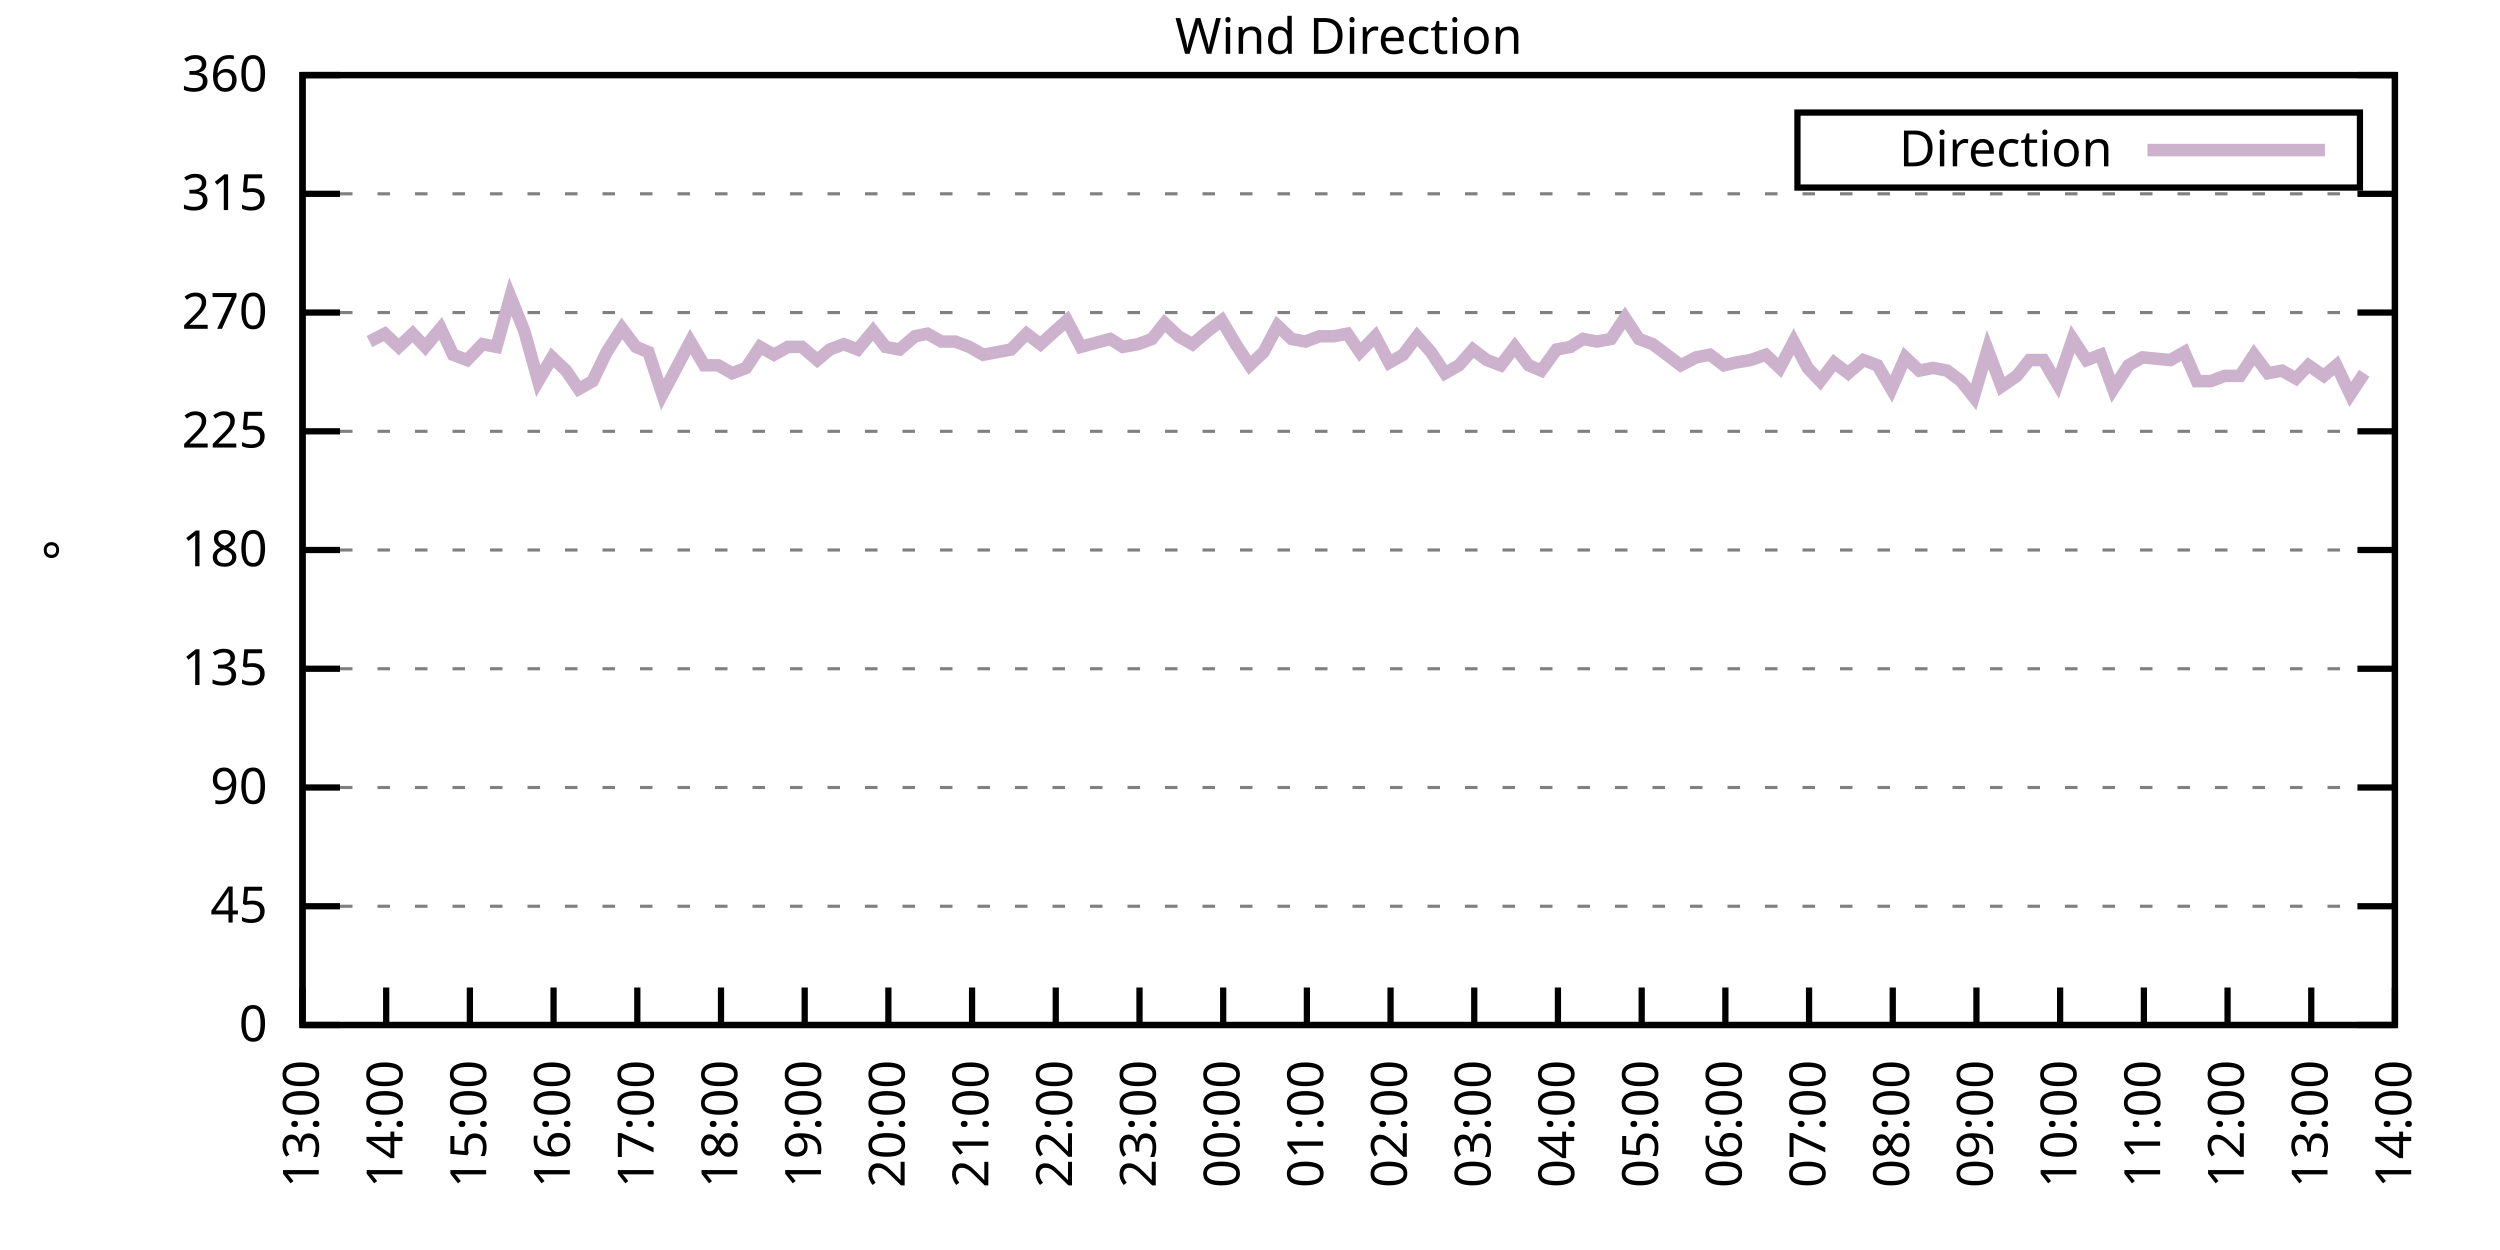
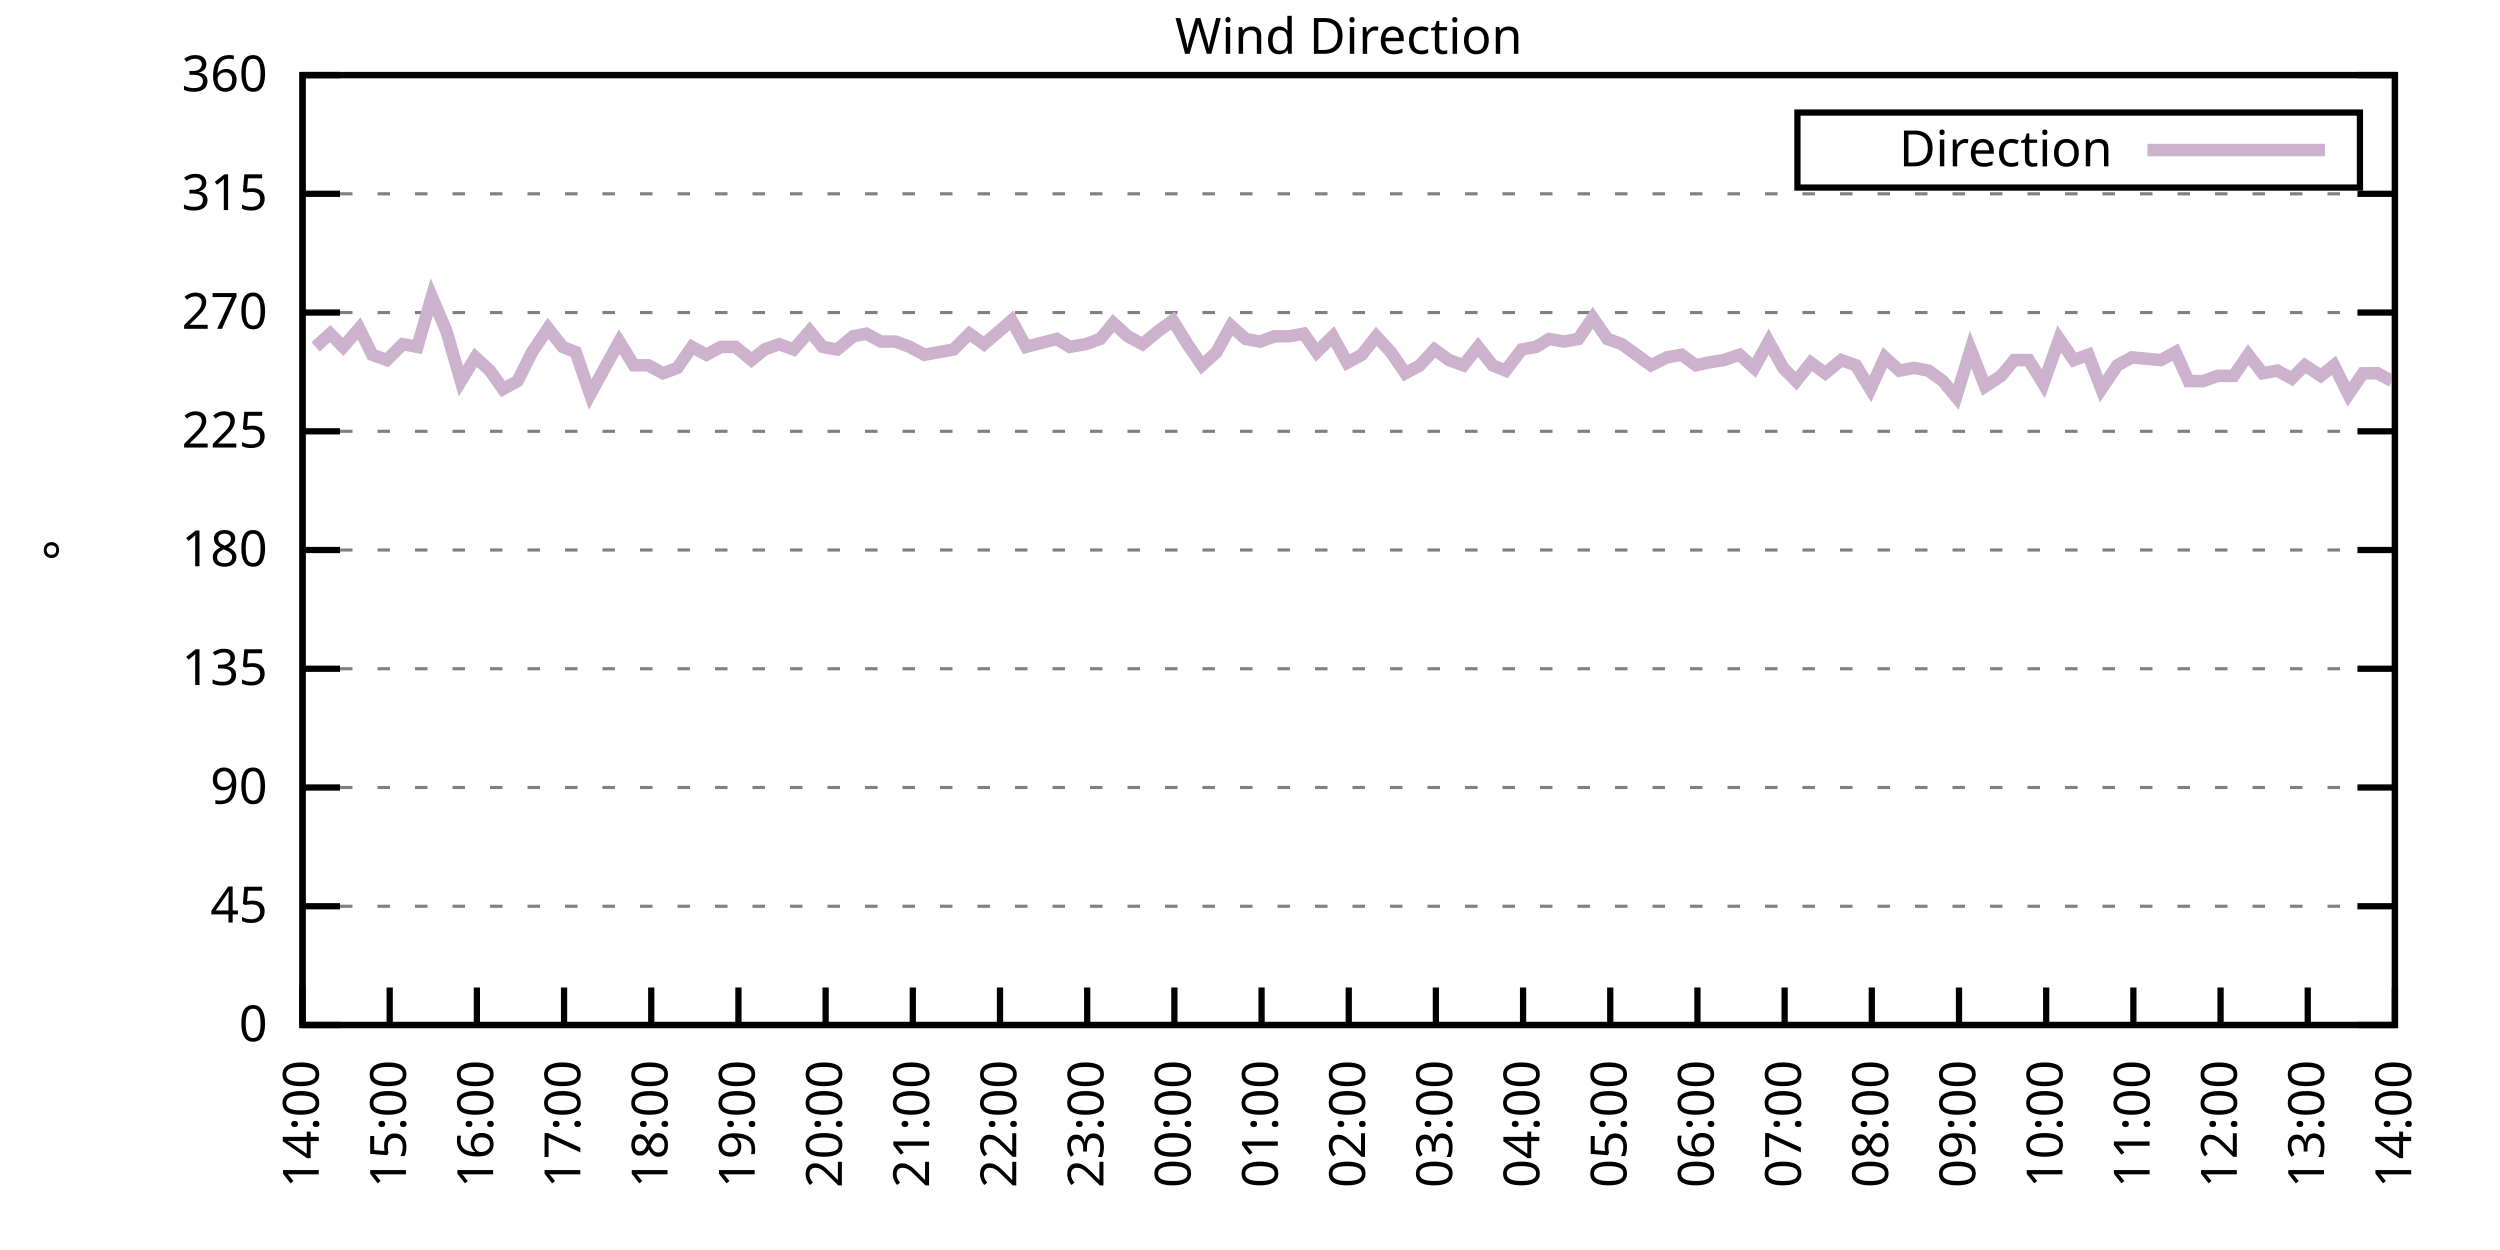
<svg xmlns="http://www.w3.org/2000/svg" xmlns:xlink="http://www.w3.org/1999/xlink" width="400" height="200" viewBox="0 0 400 200">
  <g id="gnuplot_canvas">
    <rect x="0" y="0" width="400" height="200" fill="none" />
    <defs>
      <circle id="gpDot" r="0.5" stroke-width="0.5" stroke="currentColor" />
      <path id="gpPt0" stroke-width="0.333" stroke="currentColor" d="M-1,0 h2 M0,-1 v2" />
      <path id="gpPt1" stroke-width="0.333" stroke="currentColor" d="M-1,-1 L1,1 M1,-1 L-1,1" />
      <path id="gpPt2" stroke-width="0.333" stroke="currentColor" d="M-1,0 L1,0 M0,-1 L0,1 M-1,-1 L1,1 M-1,1 L1,-1" />
      <rect id="gpPt3" stroke-width="0.333" stroke="currentColor" x="-1" y="-1" width="2" height="2" />
      <rect id="gpPt4" stroke-width="0.333" stroke="currentColor" fill="currentColor" x="-1" y="-1" width="2" height="2" />
      <circle id="gpPt5" stroke-width="0.333" stroke="currentColor" cx="0" cy="0" r="1" />
      <use xlink:href="#gpPt5" id="gpPt6" fill="currentColor" stroke="none" />
      <path id="gpPt7" stroke-width="0.333" stroke="currentColor" d="M0,-1.33 L-1.33,0.67 L1.33,0.67 z" />
      <use xlink:href="#gpPt7" id="gpPt8" fill="currentColor" stroke="none" />
      <use xlink:href="#gpPt7" id="gpPt9" stroke="currentColor" transform="rotate(180)" />
      <use xlink:href="#gpPt9" id="gpPt10" fill="currentColor" stroke="none" />
      <use xlink:href="#gpPt3" id="gpPt11" stroke="currentColor" transform="rotate(45)" />
      <use xlink:href="#gpPt11" id="gpPt12" fill="currentColor" stroke="none" />
      <path id="gpPt13" stroke-width="0.333" stroke="currentColor" d="M0,1.330 L1.265,0.411 L0.782,-1.067 L-0.782,-1.076 L-1.265,0.411 z" />
      <use xlink:href="#gpPt13" id="gpPt14" fill="currentColor" stroke="none" />
      <filter id="textbox" filterUnits="objectBoundingBox" x="0" y="0" height="1" width="1">
        <feFlood flood-color="white" flood-opacity="1" result="bgnd" />
        <feComposite in="SourceGraphic" in2="bgnd" operator="atop" />
      </filter>
      <filter id="greybox" filterUnits="objectBoundingBox" x="0" y="0" height="1" width="1">
        <feFlood flood-color="lightgrey" flood-opacity="1" result="grey" />
        <feComposite in="SourceGraphic" in2="grey" operator="atop" />
      </filter>
    </defs>
    <g fill="none" color="white" stroke="currentColor" stroke-width="1.00" stroke-linecap="butt" stroke-linejoin="miter">
</g>
    <g fill="none" color="black" stroke="currentColor" stroke-width="1.00" stroke-linecap="butt" stroke-linejoin="miter">
      <g stroke="none" shape-rendering="crispEdges">
        <polygon fill="rgb(255, 255, 255)" points="48.40,164.00 383.18,164.00 383.18,12.02 48.40,12.02 " />
      </g>
    </g>
    <g fill="none" color="black" stroke="currentColor" stroke-width="1.00" stroke-linecap="butt" stroke-linejoin="miter">
</g>
    <g fill="none" color="black" stroke="black" stroke-width="0.50" stroke-linecap="butt" stroke-linejoin="miter">
</g>
    <g fill="none" color="gray" stroke="currentColor" stroke-width="0.50" stroke-linecap="butt" stroke-linejoin="miter">
      <path stroke="gray" stroke-dasharray="2,4" class="gridline" d="M48.40,164.00 L383.19,164.00  " />
    </g>
    <g fill="none" color="gray" stroke="gray" stroke-width="1.00" stroke-linecap="butt" stroke-linejoin="miter">
</g>
    <g fill="none" color="black" stroke="currentColor" stroke-width="1.00" stroke-linecap="butt" stroke-linejoin="miter">
      <path stroke="black" d="M48.40,164.00 L54.40,164.00 M383.19,164.00 L377.19,164.00  " />
      <g transform="translate(42.80,166.60)" stroke="none" fill="black" font-family="Sans" font-size="8.00" text-anchor="end">
        <text>
          <tspan font-family="Sans"> 0</tspan>
        </text>
      </g>
    </g>
    <g fill="none" color="black" stroke="currentColor" stroke-width="1.00" stroke-linecap="butt" stroke-linejoin="miter">
</g>
    <g fill="none" color="black" stroke="black" stroke-width="0.50" stroke-linecap="butt" stroke-linejoin="miter">
</g>
    <g fill="none" color="gray" stroke="currentColor" stroke-width="0.50" stroke-linecap="butt" stroke-linejoin="miter">
      <path stroke="gray" stroke-dasharray="2,4" class="gridline" d="M48.40,145.00 L383.19,145.00  " />
    </g>
    <g fill="none" color="gray" stroke="gray" stroke-width="1.00" stroke-linecap="butt" stroke-linejoin="miter">
</g>
    <g fill="none" color="black" stroke="currentColor" stroke-width="1.00" stroke-linecap="butt" stroke-linejoin="miter">
      <path stroke="black" d="M48.40,145.00 L54.40,145.00 M383.19,145.00 L377.19,145.00  " />
      <g transform="translate(42.80,147.60)" stroke="none" fill="black" font-family="Sans" font-size="8.00" text-anchor="end">
        <text>
          <tspan font-family="Sans"> 45</tspan>
        </text>
      </g>
    </g>
    <g fill="none" color="black" stroke="currentColor" stroke-width="1.00" stroke-linecap="butt" stroke-linejoin="miter">
</g>
    <g fill="none" color="black" stroke="black" stroke-width="0.50" stroke-linecap="butt" stroke-linejoin="miter">
</g>
    <g fill="none" color="gray" stroke="currentColor" stroke-width="0.50" stroke-linecap="butt" stroke-linejoin="miter">
      <path stroke="gray" stroke-dasharray="2,4" class="gridline" d="M48.40,126.00 L383.19,126.00  " />
    </g>
    <g fill="none" color="gray" stroke="gray" stroke-width="1.00" stroke-linecap="butt" stroke-linejoin="miter">
</g>
    <g fill="none" color="black" stroke="currentColor" stroke-width="1.00" stroke-linecap="butt" stroke-linejoin="miter">
      <path stroke="black" d="M48.40,126.00 L54.40,126.00 M383.19,126.00 L377.19,126.00  " />
      <g transform="translate(42.80,128.60)" stroke="none" fill="black" font-family="Sans" font-size="8.00" text-anchor="end">
        <text>
          <tspan font-family="Sans"> 90</tspan>
        </text>
      </g>
    </g>
    <g fill="none" color="black" stroke="currentColor" stroke-width="1.00" stroke-linecap="butt" stroke-linejoin="miter">
</g>
    <g fill="none" color="black" stroke="black" stroke-width="0.50" stroke-linecap="butt" stroke-linejoin="miter">
</g>
    <g fill="none" color="gray" stroke="currentColor" stroke-width="0.50" stroke-linecap="butt" stroke-linejoin="miter">
      <path stroke="gray" stroke-dasharray="2,4" class="gridline" d="M48.40,107.00 L383.19,107.00  " />
    </g>
    <g fill="none" color="gray" stroke="gray" stroke-width="1.00" stroke-linecap="butt" stroke-linejoin="miter">
</g>
    <g fill="none" color="black" stroke="currentColor" stroke-width="1.00" stroke-linecap="butt" stroke-linejoin="miter">
      <path stroke="black" d="M48.40,107.00 L54.40,107.00 M383.19,107.00 L377.19,107.00  " />
      <g transform="translate(42.80,109.60)" stroke="none" fill="black" font-family="Sans" font-size="8.00" text-anchor="end">
        <text>
          <tspan font-family="Sans"> 135</tspan>
        </text>
      </g>
    </g>
    <g fill="none" color="black" stroke="currentColor" stroke-width="1.00" stroke-linecap="butt" stroke-linejoin="miter">
</g>
    <g fill="none" color="black" stroke="black" stroke-width="0.50" stroke-linecap="butt" stroke-linejoin="miter">
</g>
    <g fill="none" color="gray" stroke="currentColor" stroke-width="0.50" stroke-linecap="butt" stroke-linejoin="miter">
      <path stroke="gray" stroke-dasharray="2,4" class="gridline" d="M48.40,88.00 L383.19,88.00  " />
    </g>
    <g fill="none" color="gray" stroke="gray" stroke-width="1.00" stroke-linecap="butt" stroke-linejoin="miter">
</g>
    <g fill="none" color="black" stroke="currentColor" stroke-width="1.00" stroke-linecap="butt" stroke-linejoin="miter">
      <path stroke="black" d="M48.40,88.00 L54.40,88.00 M383.19,88.00 L377.19,88.00  " />
      <g transform="translate(42.80,90.60)" stroke="none" fill="black" font-family="Sans" font-size="8.00" text-anchor="end">
        <text>
          <tspan font-family="Sans"> 180</tspan>
        </text>
      </g>
    </g>
    <g fill="none" color="black" stroke="currentColor" stroke-width="1.00" stroke-linecap="butt" stroke-linejoin="miter">
</g>
    <g fill="none" color="black" stroke="black" stroke-width="0.50" stroke-linecap="butt" stroke-linejoin="miter">
</g>
    <g fill="none" color="gray" stroke="currentColor" stroke-width="0.50" stroke-linecap="butt" stroke-linejoin="miter">
      <path stroke="gray" stroke-dasharray="2,4" class="gridline" d="M48.40,69.01 L383.19,69.01  " />
    </g>
    <g fill="none" color="gray" stroke="gray" stroke-width="1.00" stroke-linecap="butt" stroke-linejoin="miter">
</g>
    <g fill="none" color="black" stroke="currentColor" stroke-width="1.00" stroke-linecap="butt" stroke-linejoin="miter">
      <path stroke="black" d="M48.40,69.01 L54.40,69.01 M383.19,69.01 L377.19,69.01  " />
      <g transform="translate(42.80,71.61)" stroke="none" fill="black" font-family="Sans" font-size="8.00" text-anchor="end">
        <text>
          <tspan font-family="Sans"> 225</tspan>
        </text>
      </g>
    </g>
    <g fill="none" color="black" stroke="currentColor" stroke-width="1.00" stroke-linecap="butt" stroke-linejoin="miter">
</g>
    <g fill="none" color="black" stroke="black" stroke-width="0.50" stroke-linecap="butt" stroke-linejoin="miter">
</g>
    <g fill="none" color="gray" stroke="currentColor" stroke-width="0.50" stroke-linecap="butt" stroke-linejoin="miter">
      <path stroke="gray" stroke-dasharray="2,4" class="gridline" d="M48.40,50.01 L383.19,50.01  " />
    </g>
    <g fill="none" color="gray" stroke="gray" stroke-width="1.00" stroke-linecap="butt" stroke-linejoin="miter">
</g>
    <g fill="none" color="black" stroke="currentColor" stroke-width="1.00" stroke-linecap="butt" stroke-linejoin="miter">
      <path stroke="black" d="M48.40,50.01 L54.40,50.01 M383.19,50.01 L377.19,50.01  " />
      <g transform="translate(42.80,52.61)" stroke="none" fill="black" font-family="Sans" font-size="8.00" text-anchor="end">
        <text>
          <tspan font-family="Sans"> 270</tspan>
        </text>
      </g>
    </g>
    <g fill="none" color="black" stroke="currentColor" stroke-width="1.00" stroke-linecap="butt" stroke-linejoin="miter">
</g>
    <g fill="none" color="black" stroke="black" stroke-width="0.50" stroke-linecap="butt" stroke-linejoin="miter">
</g>
    <g fill="none" color="gray" stroke="currentColor" stroke-width="0.50" stroke-linecap="butt" stroke-linejoin="miter">
      <path stroke="gray" stroke-dasharray="2,4" class="gridline" d="M48.40,31.01 L383.19,31.01  " />
    </g>
    <g fill="none" color="gray" stroke="gray" stroke-width="1.00" stroke-linecap="butt" stroke-linejoin="miter">
</g>
    <g fill="none" color="black" stroke="currentColor" stroke-width="1.00" stroke-linecap="butt" stroke-linejoin="miter">
      <path stroke="black" d="M48.40,31.01 L54.40,31.01 M383.19,31.01 L377.19,31.01  " />
      <g transform="translate(42.80,33.61)" stroke="none" fill="black" font-family="Sans" font-size="8.00" text-anchor="end">
        <text>
          <tspan font-family="Sans"> 315</tspan>
        </text>
      </g>
    </g>
    <g fill="none" color="black" stroke="currentColor" stroke-width="1.00" stroke-linecap="butt" stroke-linejoin="miter">
</g>
    <g fill="none" color="black" stroke="black" stroke-width="0.50" stroke-linecap="butt" stroke-linejoin="miter">
</g>
    <g fill="none" color="gray" stroke="currentColor" stroke-width="0.50" stroke-linecap="butt" stroke-linejoin="miter">
      <path stroke="gray" stroke-dasharray="2,4" class="gridline" d="M48.40,12.01 L383.19,12.01  " />
    </g>
    <g fill="none" color="gray" stroke="gray" stroke-width="1.00" stroke-linecap="butt" stroke-linejoin="miter">
</g>
    <g fill="none" color="black" stroke="currentColor" stroke-width="1.00" stroke-linecap="butt" stroke-linejoin="miter">
      <path stroke="black" d="M48.40,12.01 L54.40,12.01 M383.19,12.01 L377.19,12.01  " />
      <g transform="translate(42.80,14.61)" stroke="none" fill="black" font-family="Sans" font-size="8.00" text-anchor="end">
        <text>
          <tspan font-family="Sans"> 360</tspan>
        </text>
      </g>
    </g>
    <g fill="none" color="black" stroke="currentColor" stroke-width="1.00" stroke-linecap="butt" stroke-linejoin="miter">
      <path stroke="black" d="M48.40,164.00 L48.40,158.00  " />
      <g transform="translate(51.00,169.60) rotate(270.00)" stroke="none" fill="black" font-family="Sans" font-size="8.00" text-anchor="end">
        <text>
-           <tspan font-family="Sans">13:00</tspan>
-         </text>
-       </g>
-     </g>
-     <g fill="none" color="black" stroke="currentColor" stroke-width="1.00" stroke-linecap="butt" stroke-linejoin="miter">
-       <path stroke="black" d="M61.79,164.00 L61.79,158.00  " />
-       <g transform="translate(64.39,169.60) rotate(270.00)" stroke="none" fill="black" font-family="Sans" font-size="8.00" text-anchor="end">
-         <text>
          <tspan font-family="Sans">14:00</tspan>
        </text>
      </g>
    </g>
    <g fill="none" color="black" stroke="currentColor" stroke-width="1.00" stroke-linecap="butt" stroke-linejoin="miter">
-       <path stroke="black" d="M75.18,164.00 L75.18,158.00  " />
-       <g transform="translate(77.78,169.60) rotate(270.00)" stroke="none" fill="black" font-family="Sans" font-size="8.00" text-anchor="end">
+       <path stroke="black" d="M62.35,164.00 L62.35,158.00  " />
+       <g transform="translate(64.95,169.60) rotate(270.00)" stroke="none" fill="black" font-family="Sans" font-size="8.00" text-anchor="end">
        <text>
          <tspan font-family="Sans">15:00</tspan>
        </text>
      </g>
    </g>
    <g fill="none" color="black" stroke="currentColor" stroke-width="1.00" stroke-linecap="butt" stroke-linejoin="miter">
-       <path stroke="black" d="M88.57,164.00 L88.57,158.00  " />
-       <g transform="translate(91.17,169.60) rotate(270.00)" stroke="none" fill="black" font-family="Sans" font-size="8.00" text-anchor="end">
+       <path stroke="black" d="M76.30,164.00 L76.30,158.00  " />
+       <g transform="translate(78.90,169.60) rotate(270.00)" stroke="none" fill="black" font-family="Sans" font-size="8.00" text-anchor="end">
        <text>
          <tspan font-family="Sans">16:00</tspan>
        </text>
      </g>
    </g>
    <g fill="none" color="black" stroke="currentColor" stroke-width="1.00" stroke-linecap="butt" stroke-linejoin="miter">
-       <path stroke="black" d="M101.97,164.00 L101.97,158.00  " />
-       <g transform="translate(104.57,169.60) rotate(270.00)" stroke="none" fill="black" font-family="Sans" font-size="8.00" text-anchor="end">
+       <path stroke="black" d="M90.25,164.00 L90.25,158.00  " />
+       <g transform="translate(92.85,169.60) rotate(270.00)" stroke="none" fill="black" font-family="Sans" font-size="8.00" text-anchor="end">
        <text>
          <tspan font-family="Sans">17:00</tspan>
        </text>
      </g>
    </g>
    <g fill="none" color="black" stroke="currentColor" stroke-width="1.00" stroke-linecap="butt" stroke-linejoin="miter">
-       <path stroke="black" d="M115.36,164.00 L115.36,158.00  " />
-       <g transform="translate(117.96,169.60) rotate(270.00)" stroke="none" fill="black" font-family="Sans" font-size="8.00" text-anchor="end">
+       <path stroke="black" d="M104.20,164.00 L104.20,158.00  " />
+       <g transform="translate(106.80,169.60) rotate(270.00)" stroke="none" fill="black" font-family="Sans" font-size="8.00" text-anchor="end">
        <text>
          <tspan font-family="Sans">18:00</tspan>
        </text>
      </g>
    </g>
    <g fill="none" color="black" stroke="currentColor" stroke-width="1.00" stroke-linecap="butt" stroke-linejoin="miter">
-       <path stroke="black" d="M128.75,164.00 L128.75,158.00  " />
-       <g transform="translate(131.35,169.60) rotate(270.00)" stroke="none" fill="black" font-family="Sans" font-size="8.00" text-anchor="end">
+       <path stroke="black" d="M118.15,164.00 L118.15,158.00  " />
+       <g transform="translate(120.75,169.60) rotate(270.00)" stroke="none" fill="black" font-family="Sans" font-size="8.00" text-anchor="end">
        <text>
          <tspan font-family="Sans">19:00</tspan>
        </text>
      </g>
    </g>
    <g fill="none" color="black" stroke="currentColor" stroke-width="1.00" stroke-linecap="butt" stroke-linejoin="miter">
-       <path stroke="black" d="M142.14,164.00 L142.14,158.00  " />
-       <g transform="translate(144.74,169.60) rotate(270.00)" stroke="none" fill="black" font-family="Sans" font-size="8.00" text-anchor="end">
+       <path stroke="black" d="M132.10,164.00 L132.10,158.00  " />
+       <g transform="translate(134.70,169.60) rotate(270.00)" stroke="none" fill="black" font-family="Sans" font-size="8.00" text-anchor="end">
        <text>
          <tspan font-family="Sans">20:00</tspan>
        </text>
      </g>
    </g>
    <g fill="none" color="black" stroke="currentColor" stroke-width="1.00" stroke-linecap="butt" stroke-linejoin="miter">
-       <path stroke="black" d="M155.53,164.00 L155.53,158.00  " />
-       <g transform="translate(158.13,169.60) rotate(270.00)" stroke="none" fill="black" font-family="Sans" font-size="8.00" text-anchor="end">
+       <path stroke="black" d="M146.05,164.00 L146.05,158.00  " />
+       <g transform="translate(148.65,169.60) rotate(270.00)" stroke="none" fill="black" font-family="Sans" font-size="8.00" text-anchor="end">
        <text>
          <tspan font-family="Sans">21:00</tspan>
        </text>
      </g>
    </g>
    <g fill="none" color="black" stroke="currentColor" stroke-width="1.00" stroke-linecap="butt" stroke-linejoin="miter">
-       <path stroke="black" d="M168.92,164.00 L168.92,158.00  " />
-       <g transform="translate(171.52,169.60) rotate(270.00)" stroke="none" fill="black" font-family="Sans" font-size="8.00" text-anchor="end">
+       <path stroke="black" d="M160.00,164.00 L160.00,158.00  " />
+       <g transform="translate(162.60,169.60) rotate(270.00)" stroke="none" fill="black" font-family="Sans" font-size="8.00" text-anchor="end">
        <text>
          <tspan font-family="Sans">22:00</tspan>
        </text>
      </g>
    </g>
    <g fill="none" color="black" stroke="currentColor" stroke-width="1.00" stroke-linecap="butt" stroke-linejoin="miter">
-       <path stroke="black" d="M182.32,164.00 L182.32,158.00  " />
-       <g transform="translate(184.92,169.60) rotate(270.00)" stroke="none" fill="black" font-family="Sans" font-size="8.00" text-anchor="end">
+       <path stroke="black" d="M173.95,164.00 L173.95,158.00  " />
+       <g transform="translate(176.55,169.60) rotate(270.00)" stroke="none" fill="black" font-family="Sans" font-size="8.00" text-anchor="end">
        <text>
          <tspan font-family="Sans">23:00</tspan>
        </text>
      </g>
    </g>
    <g fill="none" color="black" stroke="currentColor" stroke-width="1.00" stroke-linecap="butt" stroke-linejoin="miter">
-       <path stroke="black" d="M195.71,164.00 L195.71,158.00  " />
-       <g transform="translate(198.31,169.60) rotate(270.00)" stroke="none" fill="black" font-family="Sans" font-size="8.00" text-anchor="end">
+       <path stroke="black" d="M187.90,164.00 L187.90,158.00  " />
+       <g transform="translate(190.50,169.60) rotate(270.00)" stroke="none" fill="black" font-family="Sans" font-size="8.00" text-anchor="end">
        <text>
          <tspan font-family="Sans">00:00</tspan>
        </text>
      </g>
    </g>
    <g fill="none" color="black" stroke="currentColor" stroke-width="1.00" stroke-linecap="butt" stroke-linejoin="miter">
-       <path stroke="black" d="M209.10,164.00 L209.10,158.00  " />
-       <g transform="translate(211.70,169.60) rotate(270.00)" stroke="none" fill="black" font-family="Sans" font-size="8.00" text-anchor="end">
+       <path stroke="black" d="M201.85,164.00 L201.85,158.00  " />
+       <g transform="translate(204.45,169.60) rotate(270.00)" stroke="none" fill="black" font-family="Sans" font-size="8.00" text-anchor="end">
        <text>
          <tspan font-family="Sans">01:00</tspan>
        </text>
      </g>
    </g>
    <g fill="none" color="black" stroke="currentColor" stroke-width="1.00" stroke-linecap="butt" stroke-linejoin="miter">
-       <path stroke="black" d="M222.49,164.00 L222.49,158.00  " />
-       <g transform="translate(225.09,169.60) rotate(270.00)" stroke="none" fill="black" font-family="Sans" font-size="8.00" text-anchor="end">
+       <path stroke="black" d="M215.80,164.00 L215.80,158.00  " />
+       <g transform="translate(218.40,169.60) rotate(270.00)" stroke="none" fill="black" font-family="Sans" font-size="8.00" text-anchor="end">
        <text>
          <tspan font-family="Sans">02:00</tspan>
        </text>
      </g>
    </g>
    <g fill="none" color="black" stroke="currentColor" stroke-width="1.00" stroke-linecap="butt" stroke-linejoin="miter">
-       <path stroke="black" d="M235.88,164.00 L235.88,158.00  " />
-       <g transform="translate(238.48,169.60) rotate(270.00)" stroke="none" fill="black" font-family="Sans" font-size="8.00" text-anchor="end">
+       <path stroke="black" d="M229.74,164.00 L229.74,158.00  " />
+       <g transform="translate(232.34,169.60) rotate(270.00)" stroke="none" fill="black" font-family="Sans" font-size="8.00" text-anchor="end">
        <text>
          <tspan font-family="Sans">03:00</tspan>
        </text>
      </g>
    </g>
    <g fill="none" color="black" stroke="currentColor" stroke-width="1.00" stroke-linecap="butt" stroke-linejoin="miter">
-       <path stroke="black" d="M249.27,164.00 L249.27,158.00  " />
-       <g transform="translate(251.87,169.60) rotate(270.00)" stroke="none" fill="black" font-family="Sans" font-size="8.00" text-anchor="end">
+       <path stroke="black" d="M243.69,164.00 L243.69,158.00  " />
+       <g transform="translate(246.29,169.60) rotate(270.00)" stroke="none" fill="black" font-family="Sans" font-size="8.00" text-anchor="end">
        <text>
          <tspan font-family="Sans">04:00</tspan>
        </text>
      </g>
    </g>
    <g fill="none" color="black" stroke="currentColor" stroke-width="1.00" stroke-linecap="butt" stroke-linejoin="miter">
-       <path stroke="black" d="M262.67,164.00 L262.67,158.00  " />
-       <g transform="translate(265.27,169.60) rotate(270.00)" stroke="none" fill="black" font-family="Sans" font-size="8.00" text-anchor="end">
+       <path stroke="black" d="M257.64,164.00 L257.64,158.00  " />
+       <g transform="translate(260.24,169.60) rotate(270.00)" stroke="none" fill="black" font-family="Sans" font-size="8.00" text-anchor="end">
        <text>
          <tspan font-family="Sans">05:00</tspan>
        </text>
      </g>
    </g>
    <g fill="none" color="black" stroke="currentColor" stroke-width="1.00" stroke-linecap="butt" stroke-linejoin="miter">
-       <path stroke="black" d="M276.06,164.00 L276.06,158.00  " />
-       <g transform="translate(278.66,169.60) rotate(270.00)" stroke="none" fill="black" font-family="Sans" font-size="8.00" text-anchor="end">
+       <path stroke="black" d="M271.59,164.00 L271.59,158.00  " />
+       <g transform="translate(274.19,169.60) rotate(270.00)" stroke="none" fill="black" font-family="Sans" font-size="8.00" text-anchor="end">
        <text>
          <tspan font-family="Sans">06:00</tspan>
        </text>
      </g>
    </g>
    <g fill="none" color="black" stroke="currentColor" stroke-width="1.00" stroke-linecap="butt" stroke-linejoin="miter">
-       <path stroke="black" d="M289.45,164.00 L289.45,158.00  " />
-       <g transform="translate(292.05,169.60) rotate(270.00)" stroke="none" fill="black" font-family="Sans" font-size="8.00" text-anchor="end">
+       <path stroke="black" d="M285.54,164.00 L285.54,158.00  " />
+       <g transform="translate(288.14,169.60) rotate(270.00)" stroke="none" fill="black" font-family="Sans" font-size="8.00" text-anchor="end">
        <text>
          <tspan font-family="Sans">07:00</tspan>
        </text>
      </g>
    </g>
    <g fill="none" color="black" stroke="currentColor" stroke-width="1.00" stroke-linecap="butt" stroke-linejoin="miter">
-       <path stroke="black" d="M302.84,164.00 L302.84,158.00  " />
-       <g transform="translate(305.44,169.60) rotate(270.00)" stroke="none" fill="black" font-family="Sans" font-size="8.00" text-anchor="end">
+       <path stroke="black" d="M299.49,164.00 L299.49,158.00  " />
+       <g transform="translate(302.09,169.60) rotate(270.00)" stroke="none" fill="black" font-family="Sans" font-size="8.00" text-anchor="end">
        <text>
          <tspan font-family="Sans">08:00</tspan>
        </text>
      </g>
    </g>
    <g fill="none" color="black" stroke="currentColor" stroke-width="1.00" stroke-linecap="butt" stroke-linejoin="miter">
-       <path stroke="black" d="M316.23,164.00 L316.23,158.00  " />
-       <g transform="translate(318.83,169.60) rotate(270.00)" stroke="none" fill="black" font-family="Sans" font-size="8.00" text-anchor="end">
+       <path stroke="black" d="M313.44,164.00 L313.44,158.00  " />
+       <g transform="translate(316.04,169.60) rotate(270.00)" stroke="none" fill="black" font-family="Sans" font-size="8.00" text-anchor="end">
        <text>
          <tspan font-family="Sans">09:00</tspan>
        </text>
      </g>
    </g>
    <g fill="none" color="black" stroke="currentColor" stroke-width="1.00" stroke-linecap="butt" stroke-linejoin="miter">
-       <path stroke="black" d="M329.62,164.00 L329.62,158.00  " />
-       <g transform="translate(332.22,169.60) rotate(270.00)" stroke="none" fill="black" font-family="Sans" font-size="8.00" text-anchor="end">
+       <path stroke="black" d="M327.39,164.00 L327.39,158.00  " />
+       <g transform="translate(329.99,169.60) rotate(270.00)" stroke="none" fill="black" font-family="Sans" font-size="8.00" text-anchor="end">
        <text>
          <tspan font-family="Sans">10:00</tspan>
        </text>
      </g>
    </g>
    <g fill="none" color="black" stroke="currentColor" stroke-width="1.00" stroke-linecap="butt" stroke-linejoin="miter">
-       <path stroke="black" d="M343.02,164.00 L343.02,158.00  " />
-       <g transform="translate(345.62,169.60) rotate(270.00)" stroke="none" fill="black" font-family="Sans" font-size="8.00" text-anchor="end">
+       <path stroke="black" d="M341.34,164.00 L341.34,158.00  " />
+       <g transform="translate(343.94,169.60) rotate(270.00)" stroke="none" fill="black" font-family="Sans" font-size="8.00" text-anchor="end">
        <text>
          <tspan font-family="Sans">11:00</tspan>
        </text>
      </g>
    </g>
    <g fill="none" color="black" stroke="currentColor" stroke-width="1.00" stroke-linecap="butt" stroke-linejoin="miter">
-       <path stroke="black" d="M356.41,164.00 L356.41,158.00  " />
-       <g transform="translate(359.01,169.60) rotate(270.00)" stroke="none" fill="black" font-family="Sans" font-size="8.00" text-anchor="end">
+       <path stroke="black" d="M355.29,164.00 L355.29,158.00  " />
+       <g transform="translate(357.89,169.60) rotate(270.00)" stroke="none" fill="black" font-family="Sans" font-size="8.00" text-anchor="end">
        <text>
          <tspan font-family="Sans">12:00</tspan>
        </text>
      </g>
    </g>
    <g fill="none" color="black" stroke="currentColor" stroke-width="1.00" stroke-linecap="butt" stroke-linejoin="miter">
-       <path stroke="black" d="M369.80,164.00 L369.80,158.00  " />
-       <g transform="translate(372.40,169.60) rotate(270.00)" stroke="none" fill="black" font-family="Sans" font-size="8.00" text-anchor="end">
+       <path stroke="black" d="M369.24,164.00 L369.24,158.00  " />
+       <g transform="translate(371.84,169.60) rotate(270.00)" stroke="none" fill="black" font-family="Sans" font-size="8.00" text-anchor="end">
        <text>
          <tspan font-family="Sans">13:00</tspan>
        </text>
      </g>
    </g>
    <g fill="none" color="black" stroke="currentColor" stroke-width="1.00" stroke-linecap="butt" stroke-linejoin="miter">
      <path stroke="black" d="M383.19,164.00 L383.19,158.00  " />
      <g transform="translate(385.79,169.60) rotate(270.00)" stroke="none" fill="black" font-family="Sans" font-size="8.00" text-anchor="end">
        <text>
          <tspan font-family="Sans">14:00</tspan>
        </text>
      </g>
    </g>
    <g fill="none" color="black" stroke="currentColor" stroke-width="1.00" stroke-linecap="butt" stroke-linejoin="miter">
</g>
    <g fill="none" color="black" stroke="currentColor" stroke-width="1.00" stroke-linecap="butt" stroke-linejoin="miter">
      <path stroke="black" d="M48.40,12.01 L48.40,164.00 L383.19,164.00 L383.19,12.01 L48.40,12.01 Z  " />
    </g>
    <g fill="none" color="black" stroke="currentColor" stroke-width="1.00" stroke-linecap="butt" stroke-linejoin="miter">
</g>
    <g fill="none" color="black" stroke="currentColor" stroke-width="1.00" stroke-linecap="butt" stroke-linejoin="miter">
      <path stroke="black" d="M287.59,30.01 L287.59,18.01 L377.59,18.01 L377.59,30.01 L287.59,30.01 Z  " />
    </g>
    <g id="Wind_direction_plot_1">
      <g fill="none" color="white" stroke="black" stroke-width="2.00" stroke-linecap="butt" stroke-linejoin="miter">
</g>
      <g fill="none" color="black" stroke="currentColor" stroke-width="2.00" stroke-linecap="butt" stroke-linejoin="miter">
        <g transform="translate(337.99,26.61)" stroke="none" fill="black" font-family="Sans" font-size="8.00" text-anchor="end">
          <text>
            <tspan font-family="Sans">Direction</tspan>
          </text>
        </g>
      </g>
      <g fill="none" color="black" stroke="currentColor" stroke-width="2.00" stroke-linecap="butt" stroke-linejoin="miter">
-         <path stroke="rgb(204, 178, 204)" d="M343.59,24.01 L371.99,24.01 M59.11,54.65 L61.57,53.39 L63.80,55.50 L66.03,53.39 L68.04,55.50 L70.50,52.54   L72.50,56.76 L74.74,57.61 L77.19,55.07 L79.42,55.50 L81.66,47.47 L83.89,52.96 L86.12,60.98 L88.35,57.18   L90.58,59.30 L92.59,62.25 L94.82,60.98 L97.06,56.34 L99.51,52.54 L101.74,55.50 L103.75,56.34 L105.98,63.10   L108.44,58.45 L110.45,54.65 L112.68,58.45 L114.91,58.45 L117.14,59.72 L119.38,58.87 L121.61,55.50 L123.84,56.76   L126.07,55.50 L128.30,55.50 L130.76,57.61 L132.77,55.92 L135.00,55.07 L137.23,55.92 L139.69,52.96 L141.69,55.50   L143.93,55.92 L146.38,53.81 L148.39,53.39 L150.62,54.65 L152.85,54.65 L155.09,55.50 L157.32,56.76 L159.55,56.34   L161.78,55.92 L164.24,53.39 L166.47,55.07 L170.71,51.27 L172.94,55.50 L177.63,54.23 L179.64,55.50 L182.09,55.07   L184.32,54.23 L186.33,51.70 L188.57,53.81 L190.80,55.07 L193.25,52.96 L195.48,51.27 L197.72,55.07 L199.95,58.45   L202.18,56.34 L204.41,52.12 L206.64,54.23 L208.88,54.65 L211.11,53.81 L213.34,53.81 L215.57,53.39 L217.58,56.34   L220.04,53.81 L222.27,58.03 L224.50,56.76 L226.73,53.81 L228.96,56.34 L231.20,59.72 L233.43,58.45 L235.66,55.92   L237.89,57.61 L240.12,58.45 L242.36,55.50 L244.59,58.45 L246.60,59.30 L249.05,55.92 L251.28,55.50 L253.29,54.23   L255.52,54.65 L257.76,54.23 L259.99,50.85 L262.22,54.23 L264.45,55.07 L268.92,58.45 L271.37,57.18 L273.60,56.76   L275.83,58.45 L277.62,58.03 L280.07,57.61 L282.53,56.76 L284.76,58.87 L286.99,54.65 L289.23,58.87 L291.23,60.98   L293.47,58.03 L295.70,59.72 L298.15,57.61 L300.39,58.45 L302.62,62.25 L304.85,57.18 L307.08,59.30 L309.31,58.87   L311.54,59.30 L313.78,60.98 L315.79,63.52 L318.02,55.92 L320.25,61.83 L322.70,60.14 L324.71,57.61 L326.95,57.61   L329.18,61.41 L331.63,54.23 L333.86,57.61 L336.10,56.76 L338.10,62.25 L340.56,58.45 L342.79,57.18 L347.26,57.61   L349.49,56.34 L351.50,60.98 L353.73,60.98 L355.96,60.14 L358.42,60.14 L360.65,56.76 L362.88,59.72 L365.11,59.30   L367.34,60.56 L369.35,58.45 L371.81,60.14 L373.82,58.45 L376.05,63.10 L378.28,59.72  " />
+         <path stroke="rgb(204, 178, 204)" d="M343.59,24.01 L371.99,24.01 M50.49,55.50 L52.82,53.39 L54.91,55.50 L57.47,52.54 L59.56,56.76 L61.88,57.61   L64.44,55.07 L66.77,55.50 L69.09,47.47 L71.42,52.96 L73.74,60.98 L76.07,57.18 L78.39,59.30 L80.48,62.25   L82.81,60.98 L85.13,56.34 L87.69,52.54 L90.02,55.50 L92.11,56.34 L94.43,63.10 L96.99,58.45 L99.08,54.65   L101.41,58.45 L103.73,58.45 L106.06,59.72 L108.38,58.87 L110.71,55.50 L113.03,56.76 L115.36,55.50 L117.68,55.50   L120.24,57.61 L122.33,55.92 L124.66,55.07 L126.98,55.92 L129.54,52.96 L131.63,55.50 L133.96,55.92 L136.51,53.81   L138.61,53.39 L140.93,54.65 L143.26,54.65 L145.58,55.50 L147.91,56.76 L150.23,56.34 L152.56,55.92 L155.11,53.39   L157.44,55.07 L161.86,51.27 L164.18,55.50 L169.06,54.23 L171.16,55.50 L173.71,55.07 L176.04,54.23 L178.13,51.70   L180.46,53.81 L182.78,55.07 L185.34,52.96 L187.66,51.27 L189.99,55.07 L192.31,58.45 L194.64,56.34 L196.96,52.12   L199.29,54.23 L201.61,54.65 L203.94,53.81 L206.26,53.81 L208.59,53.39 L210.68,56.34 L213.24,53.81 L215.56,58.03   L217.89,56.76 L220.21,53.81 L222.54,56.34 L224.86,59.72 L227.19,58.45 L229.51,55.92 L231.84,57.61 L234.16,58.45   L236.49,55.50 L238.81,58.45 L240.90,59.30 L243.46,55.92 L245.79,55.50 L247.88,54.23 L250.20,54.65 L252.53,54.23   L254.85,50.85 L257.18,54.23 L259.50,55.07 L264.15,58.45 L266.71,57.18 L269.04,56.76 L271.36,58.45 L273.22,58.03   L275.78,57.61 L278.34,56.76 L280.66,58.87 L282.99,54.65 L285.31,58.87 L287.40,60.98 L289.73,58.03 L292.05,59.72   L294.61,57.61 L296.94,58.45 L299.26,62.25 L301.58,57.18 L303.91,59.30 L306.23,58.87 L308.56,59.30 L310.88,60.98   L312.98,63.52 L315.30,55.92 L317.63,61.83 L320.18,60.14 L322.28,57.61 L324.60,57.61 L326.93,61.41 L329.48,54.23   L331.81,57.61 L334.13,56.76 L336.23,62.25 L338.78,58.45 L341.11,57.18 L345.76,57.61 L348.08,56.34 L350.18,60.98   L352.50,60.98 L354.83,60.14 L357.38,60.14 L359.71,56.76 L362.03,59.72 L364.36,59.30 L366.68,60.56 L368.78,58.45   L371.33,60.14 L373.43,58.45 L375.75,63.10 L378.08,59.72 L380.40,59.72 L382.73,60.98  " />
      </g>
    </g>
    <g fill="none" color="black" stroke="currentColor" stroke-width="2.00" stroke-linecap="butt" stroke-linejoin="miter">
</g>
    <g fill="none" color="black" stroke="black" stroke-width="1.00" stroke-linecap="butt" stroke-linejoin="miter">
</g>
    <g fill="none" color="black" stroke="currentColor" stroke-width="1.00" stroke-linecap="butt" stroke-linejoin="miter">
      <path stroke="black" d="M48.40,12.01 L48.40,164.00 L383.19,164.00 L383.19,12.01 L48.40,12.01 Z  " />
      <g transform="translate(12.80,88.01) rotate(270.00)" stroke="none" fill="black" font-family="Sans" font-size="8.00" text-anchor="middle">
        <text>
          <tspan font-family="Sans">°</tspan>
        </text>
      </g>
    </g>
    <g fill="none" color="black" stroke="currentColor" stroke-width="1.00" stroke-linecap="butt" stroke-linejoin="miter">
</g>
    <g fill="none" color="black" stroke="currentColor" stroke-width="1.00" stroke-linecap="butt" stroke-linejoin="miter">
      <g transform="translate(215.79,8.61)" stroke="none" fill="black" font-family="Sans" font-size="8.00" text-anchor="middle">
        <text>
          <tspan font-family="Sans">Wind Direction</tspan>
        </text>
      </g>
    </g>
    <g fill="none" color="black" stroke="currentColor" stroke-width="1.00" stroke-linecap="butt" stroke-linejoin="miter">
</g>
  </g>
</svg>
